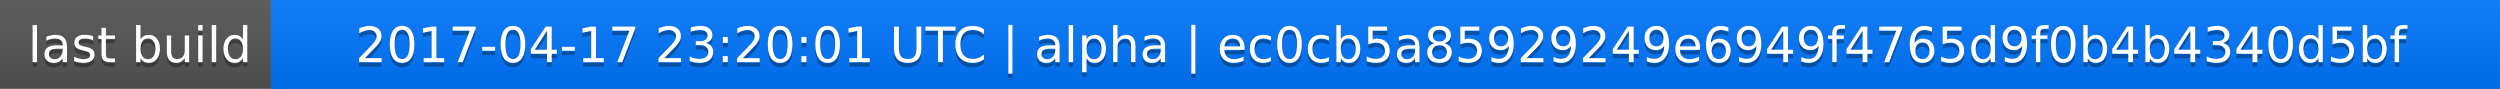
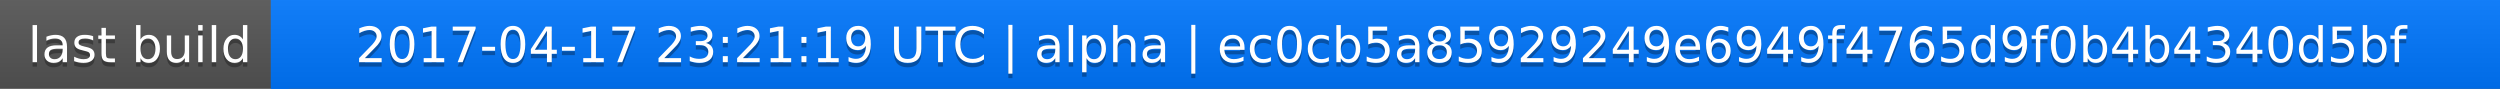
<svg xmlns="http://www.w3.org/2000/svg" width="563" height="20">
  <linearGradient id="a" x2="0" y2="100%">
    <stop offset="0" stop-color="#bbb" stop-opacity=".1" />
    <stop offset="1" stop-opacity=".1" />
  </linearGradient>
  <rect rx="0" width="563" height="20" fill="#555" />
  <rect rx="0" x="61" width="502" height="20" fill="#07f" />
  <path fill="#07f" d="M61 0h4v20h-4z" />
  <rect rx="0" width="563" height="20" fill="url(#a)" />
  <g fill="#fff" text-anchor="middle" font-family="DejaVu Sans,Verdana,Geneva,sans-serif" font-size="11">
    <text x="31.5" y="15" fill="#010101" fill-opacity=".3">last build</text>
    <text x="31.5" y="14">last build</text>
-     <text x="311" y="15" fill="#010101" fill-opacity=".3">2017-04-17 23:20:01 UTC | alpha | ec0cb5a85929249e6949f4765d9f0b4b4340d5bf</text>
-     <text x="311" y="14">2017-04-17 23:20:01 UTC | alpha | ec0cb5a85929249e6949f4765d9f0b4b4340d5bf</text>
+     <text x="311" y="15" fill="#010101" fill-opacity=".3">2017-04-17 23:21:19 UTC | alpha | ec0cb5a85929249e6949f4765d9f0b4b4340d5bf</text>
+     <text x="311" y="14">2017-04-17 23:21:19 UTC | alpha | ec0cb5a85929249e6949f4765d9f0b4b4340d5bf</text>
  </g>
</svg>
